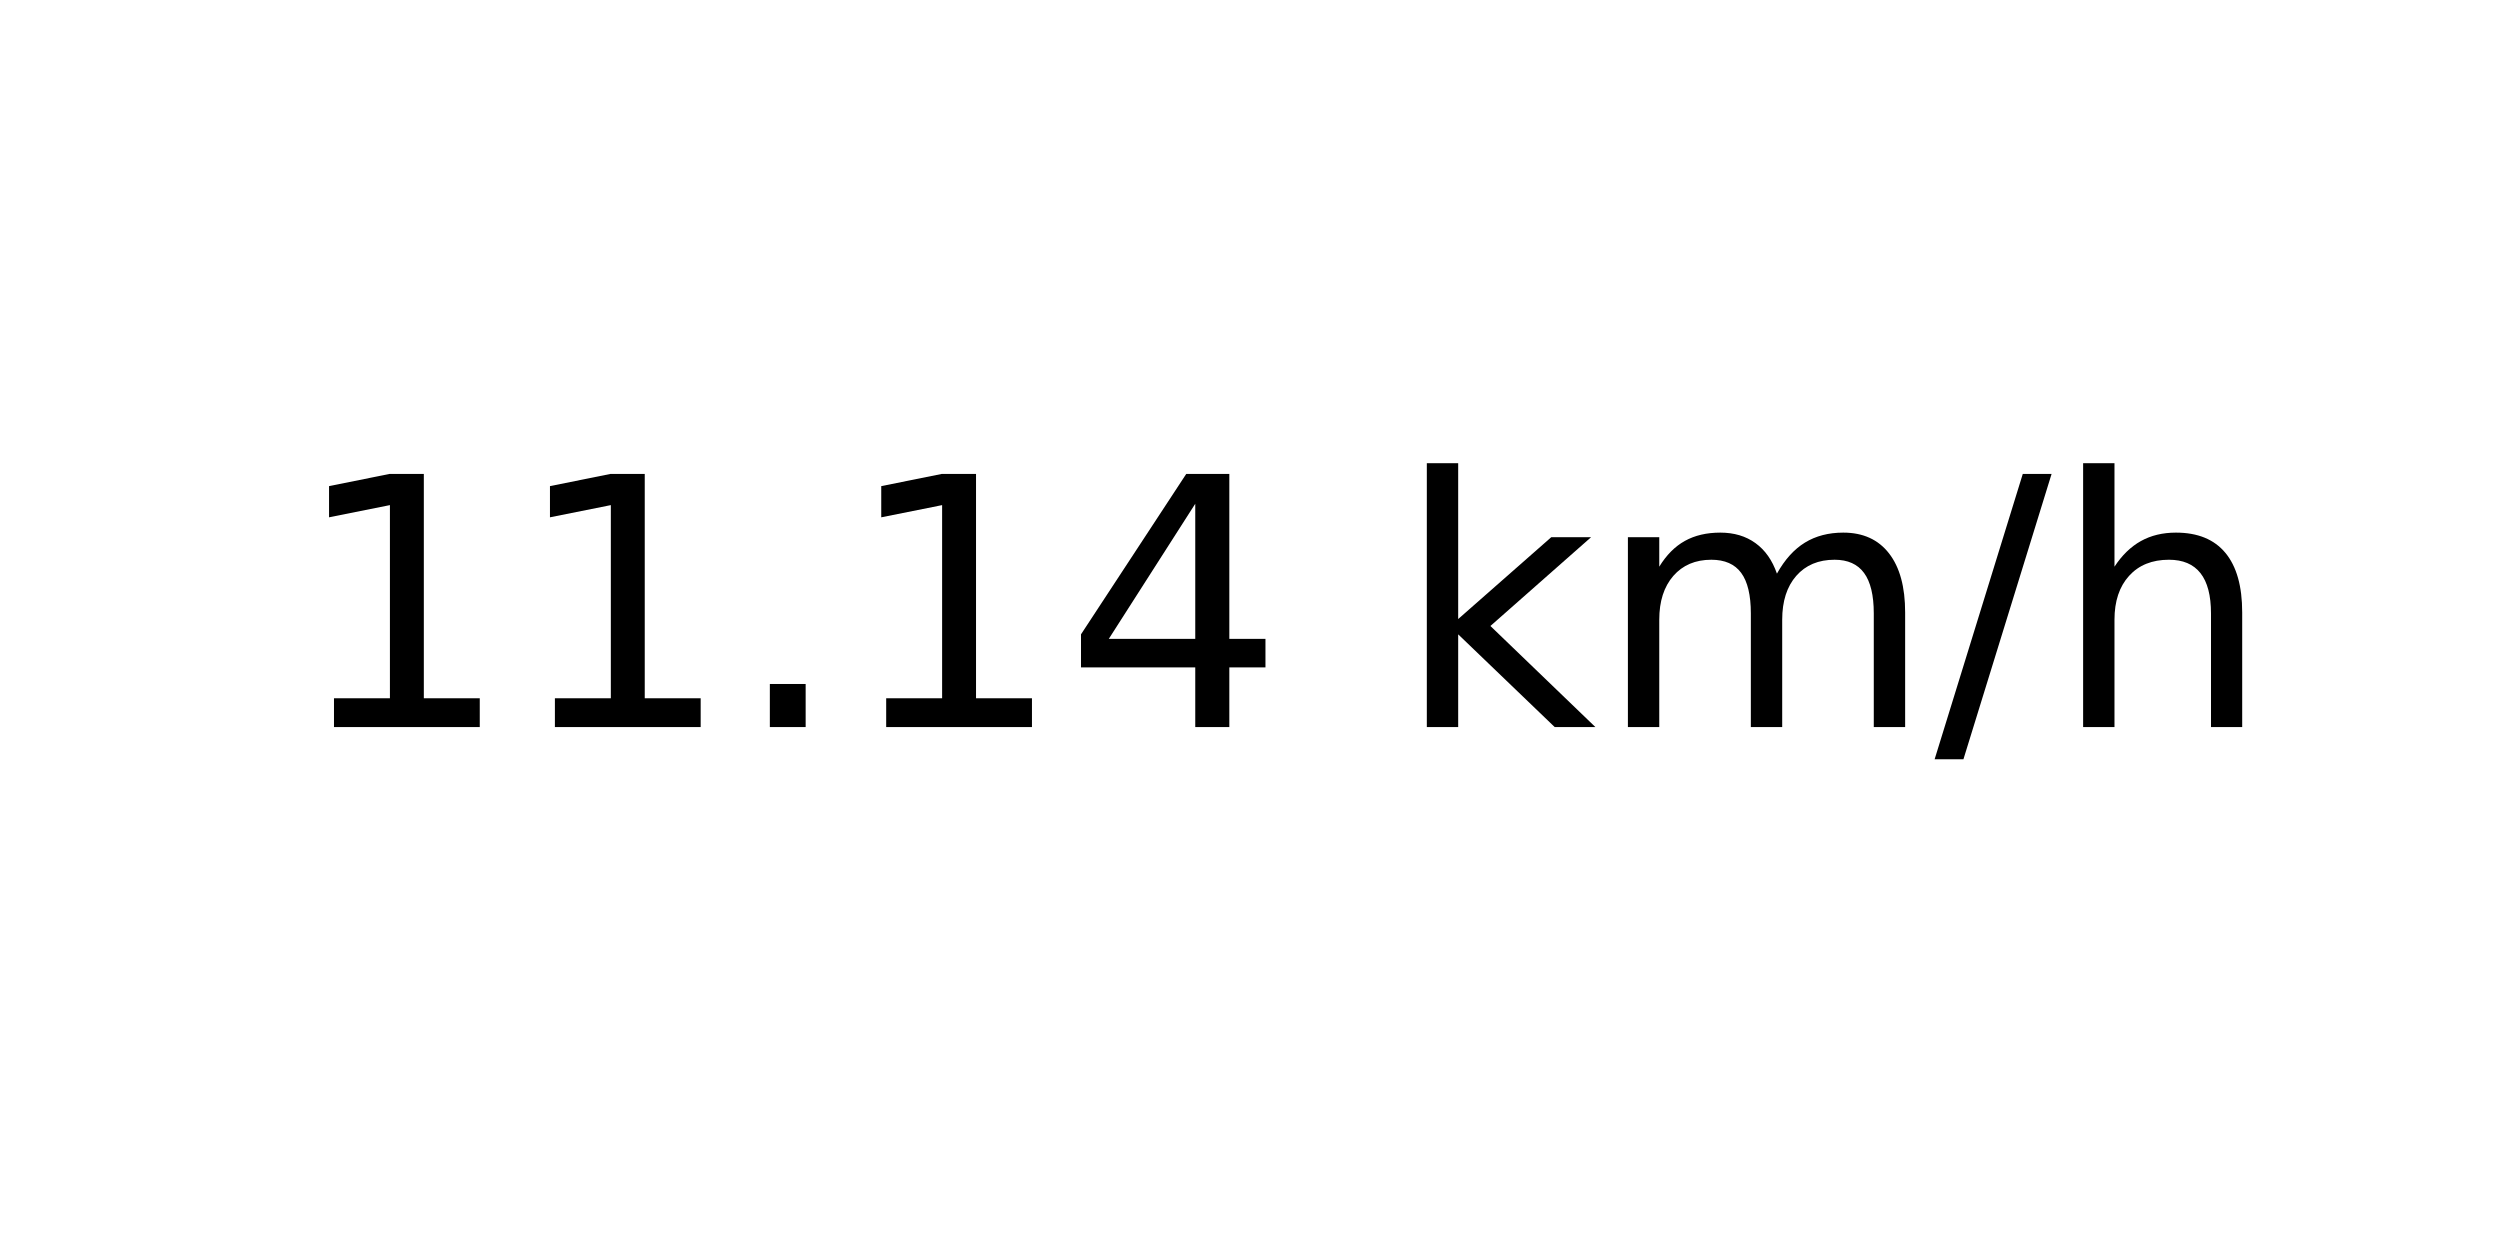
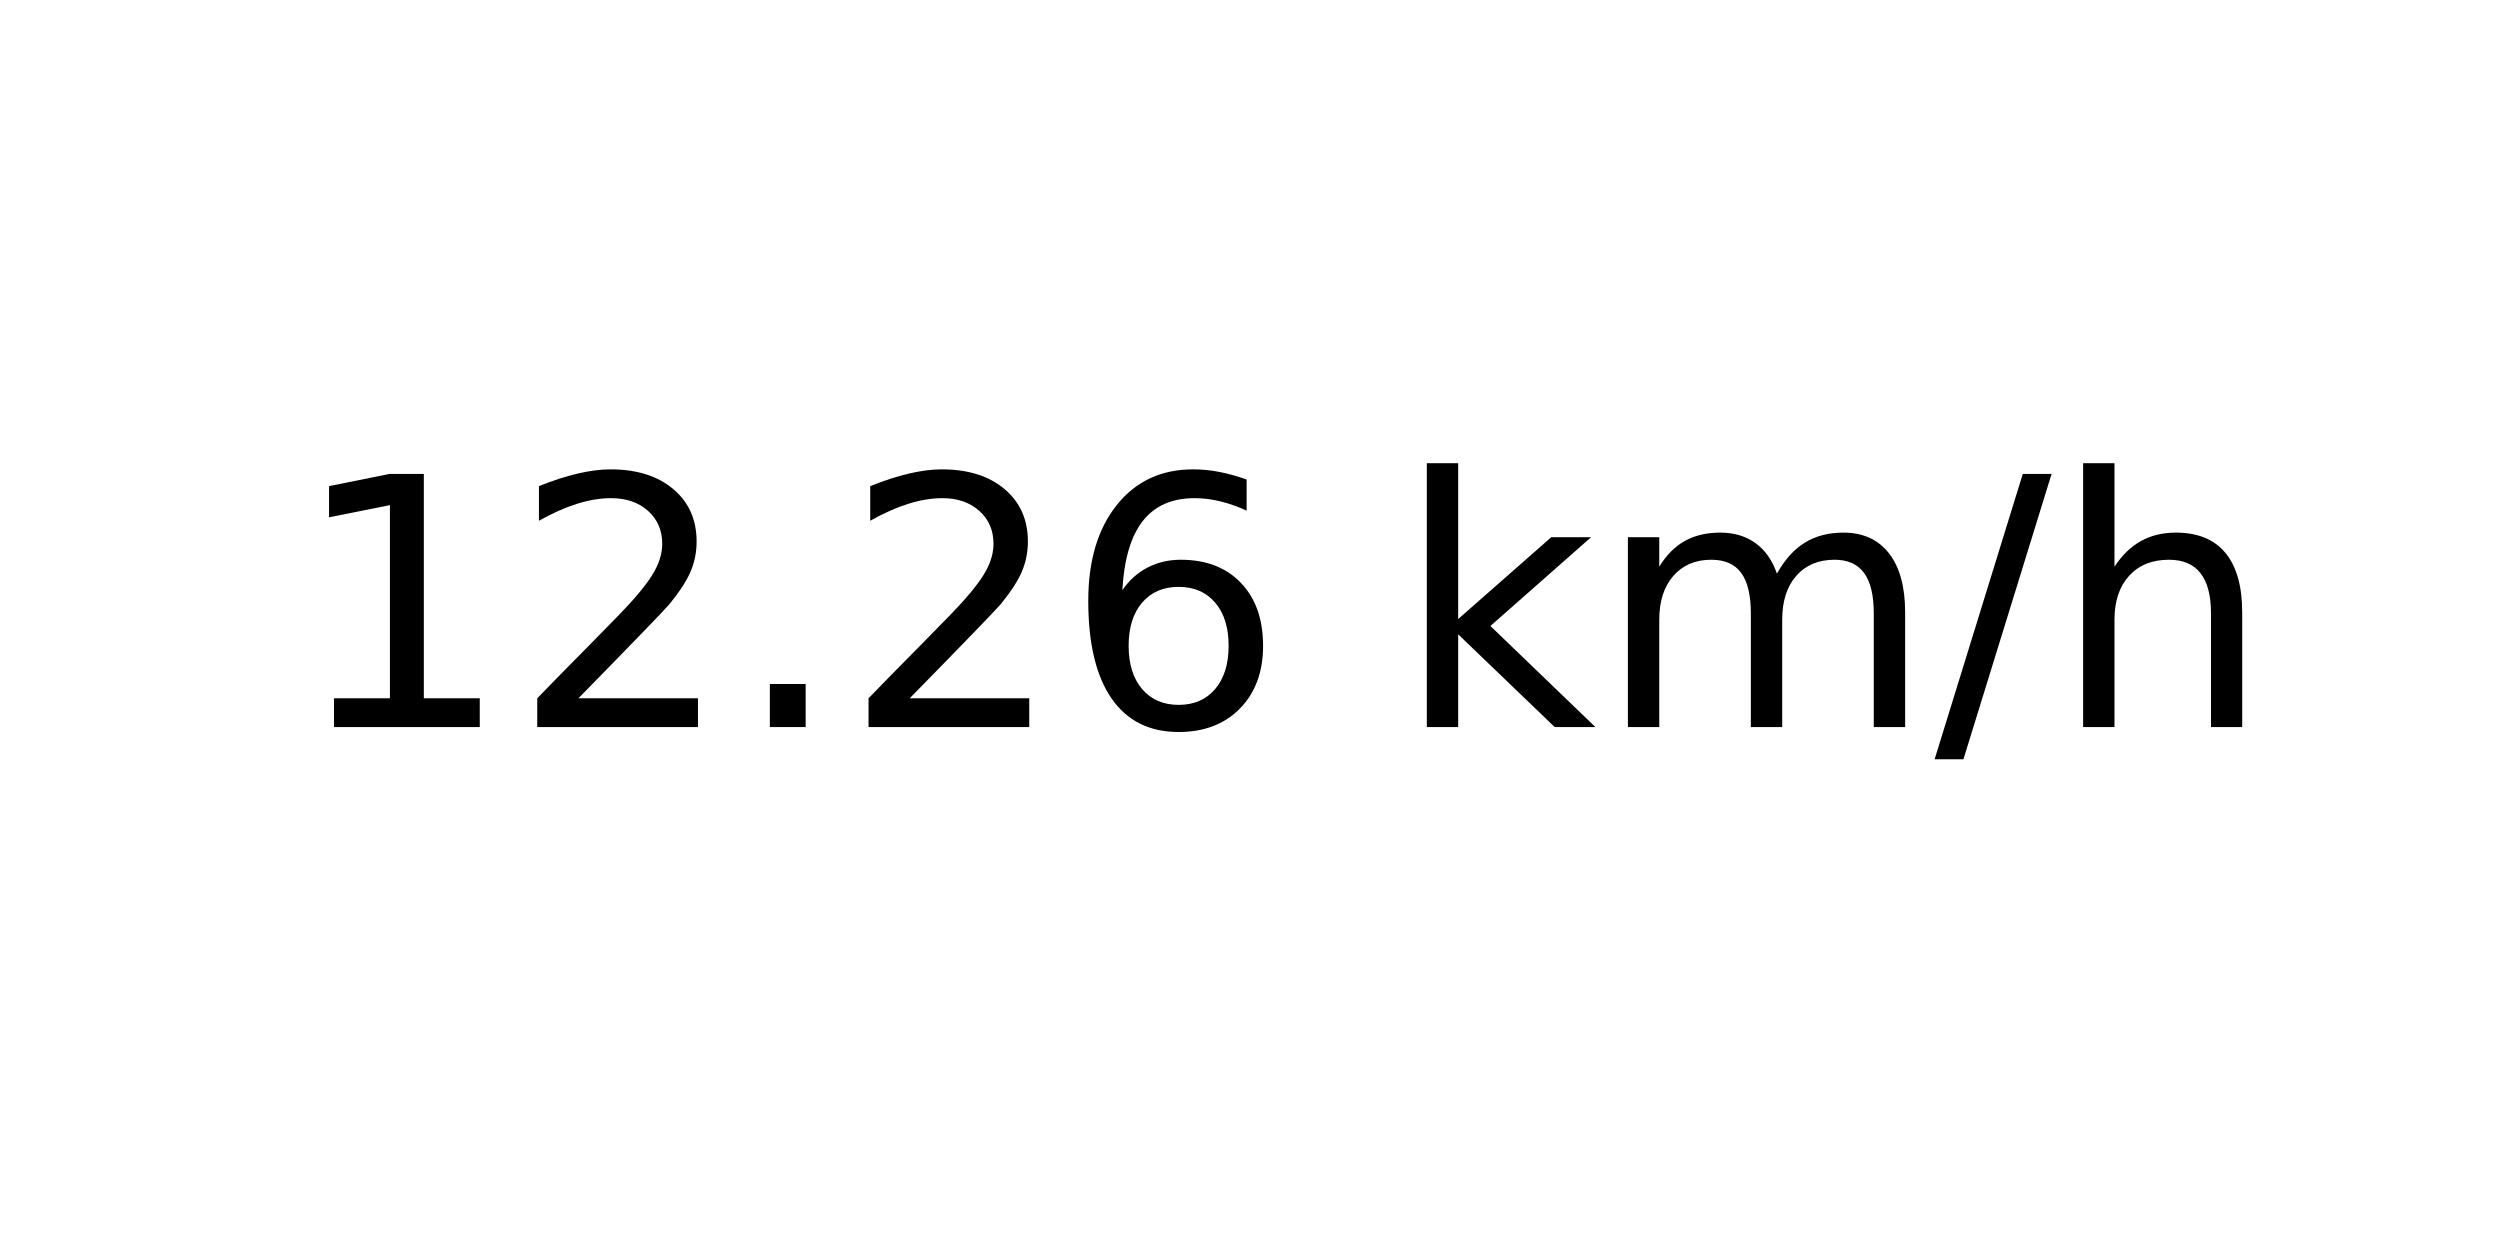
<svg xmlns="http://www.w3.org/2000/svg" xmlns:xlink="http://www.w3.org/1999/xlink" width="72pt" height="36pt" viewBox="0 0 72 36" version="1.1">
  <defs>
    <style type="text/css">*{stroke-linejoin: round; stroke-linecap: butt}</style>
  </defs>
  <g id="figure_1">
    <g id="axes_1">
      <g id="text_1">
        <g transform="translate(8.378125 20.93937) scale(0.1 -0.1)">
          <defs>
            <path id="DejaVuSans-31" d="M 794 531  L 1825 531  L 1825 4091  L 703 3866  L 703 4441  L 1819 4666  L 2450 4666  L 2450 531  L 3481 531  L 3481 0  L 794 0  L 794 531  z " transform="scale(0.015625)" />
+             <path id="DejaVuSans-32" d="M 1228 531  L 3431 531  L 3431 0  L 469 0  L 469 531  Q 828 903 1448 1529  Q 2069 2156 2228 2338  Q 2531 2678 2651 2914  Q 2772 3150 2772 3378  Q 2772 3750 2511 3984  Q 2250 4219 1831 4219  Q 1534 4219 1204 4116  Q 875 4013 500 3803  L 500 4441  Q 881 4594 1212 4672  Q 1544 4750 1819 4750  Q 2544 4750 2975 4387  Q 3406 4025 3406 3419  Q 3406 3131 3298 2873  Q 3191 2616 2906 2266  Q 2828 2175 2409 1742  Q 1991 1309 1228 531  z " transform="scale(0.015625)" />
            <path id="DejaVuSans-2e" d="M 684 794  L 1344 794  L 1344 0  L 684 0  L 684 794  z " transform="scale(0.015625)" />
-             <path id="DejaVuSans-34" d="M 2419 4116  L 825 1625  L 2419 1625  L 2419 4116  z M 2253 4666  L 3047 4666  L 3047 1625  L 3713 1625  L 3713 1100  L 3047 1100  L 3047 0  L 2419 0  L 2419 1100  L 313 1100  L 313 1709  L 2253 4666  z " transform="scale(0.015625)" />
+             <path id="DejaVuSans-36" d="M 2113 2584  Q 1688 2584 1439 2293  Q 1191 2003 1191 1497  Q 1191 994 1439 701  Q 1688 409 2113 409  Q 2538 409 2786 701  Q 3034 994 3034 1497  Q 3034 2003 2786 2293  Q 2538 2584 2113 2584  z M 3366 4563  L 3366 3988  Q 3128 4100 2886 4159  Q 2644 4219 2406 4219  Q 1781 4219 1451 3797  Q 1122 3375 1075 2522  Q 1259 2794 1537 2939  Q 1816 3084 2150 3084  Q 2853 3084 3261 2657  Q 3669 2231 3669 1497  Q 3669 778 3244 343  Q 2819 -91 2113 -91  Q 1303 -91 875 529  Q 447 1150 447 2328  Q 447 3434 972 4092  Q 1497 4750 2381 4750  Q 2619 4750 2861 4703  Q 3103 4656 3366 4563  z " transform="scale(0.015625)" />
            <path id="DejaVuSans-20" transform="scale(0.015625)" />
            <path id="DejaVuSans-6b" d="M 581 4863  L 1159 4863  L 1159 1991  L 2875 3500  L 3609 3500  L 1753 1863  L 3688 0  L 2938 0  L 1159 1709  L 1159 0  L 581 0  L 581 4863  z " transform="scale(0.015625)" />
            <path id="DejaVuSans-6d" d="M 3328 2828  Q 3544 3216 3844 3400  Q 4144 3584 4550 3584  Q 5097 3584 5394 3201  Q 5691 2819 5691 2113  L 5691 0  L 5113 0  L 5113 2094  Q 5113 2597 4934 2840  Q 4756 3084 4391 3084  Q 3944 3084 3684 2787  Q 3425 2491 3425 1978  L 3425 0  L 2847 0  L 2847 2094  Q 2847 2600 2669 2842  Q 2491 3084 2119 3084  Q 1678 3084 1418 2786  Q 1159 2488 1159 1978  L 1159 0  L 581 0  L 581 3500  L 1159 3500  L 1159 2956  Q 1356 3278 1631 3431  Q 1906 3584 2284 3584  Q 2666 3584 2933 3390  Q 3200 3197 3328 2828  z " transform="scale(0.015625)" />
            <path id="DejaVuSans-2f" d="M 1625 4666  L 2156 4666  L 531 -594  L 0 -594  L 1625 4666  z " transform="scale(0.015625)" />
            <path id="DejaVuSans-68" d="M 3513 2113  L 3513 0  L 2938 0  L 2938 2094  Q 2938 2591 2744 2837  Q 2550 3084 2163 3084  Q 1697 3084 1428 2787  Q 1159 2491 1159 1978  L 1159 0  L 581 0  L 581 4863  L 1159 4863  L 1159 2956  Q 1366 3272 1645 3428  Q 1925 3584 2291 3584  Q 2894 3584 3203 3211  Q 3513 2838 3513 2113  z " transform="scale(0.015625)" />
          </defs>
          <use xlink:href="#DejaVuSans-31" />
-           <use xlink:href="#DejaVuSans-31" x="63.623" />
+           <use xlink:href="#DejaVuSans-32" x="63.623" />
          <use xlink:href="#DejaVuSans-2e" x="127.246" />
-           <use xlink:href="#DejaVuSans-31" x="159.033" />
-           <use xlink:href="#DejaVuSans-34" x="222.656" />
+           <use xlink:href="#DejaVuSans-32" x="159.033" />
+           <use xlink:href="#DejaVuSans-36" x="222.656" />
          <use xlink:href="#DejaVuSans-20" x="286.279" />
          <use xlink:href="#DejaVuSans-6b" x="318.066" />
          <use xlink:href="#DejaVuSans-6d" x="375.977" />
          <use xlink:href="#DejaVuSans-2f" x="473.389" />
          <use xlink:href="#DejaVuSans-68" x="507.08" />
        </g>
      </g>
    </g>
  </g>
</svg>
